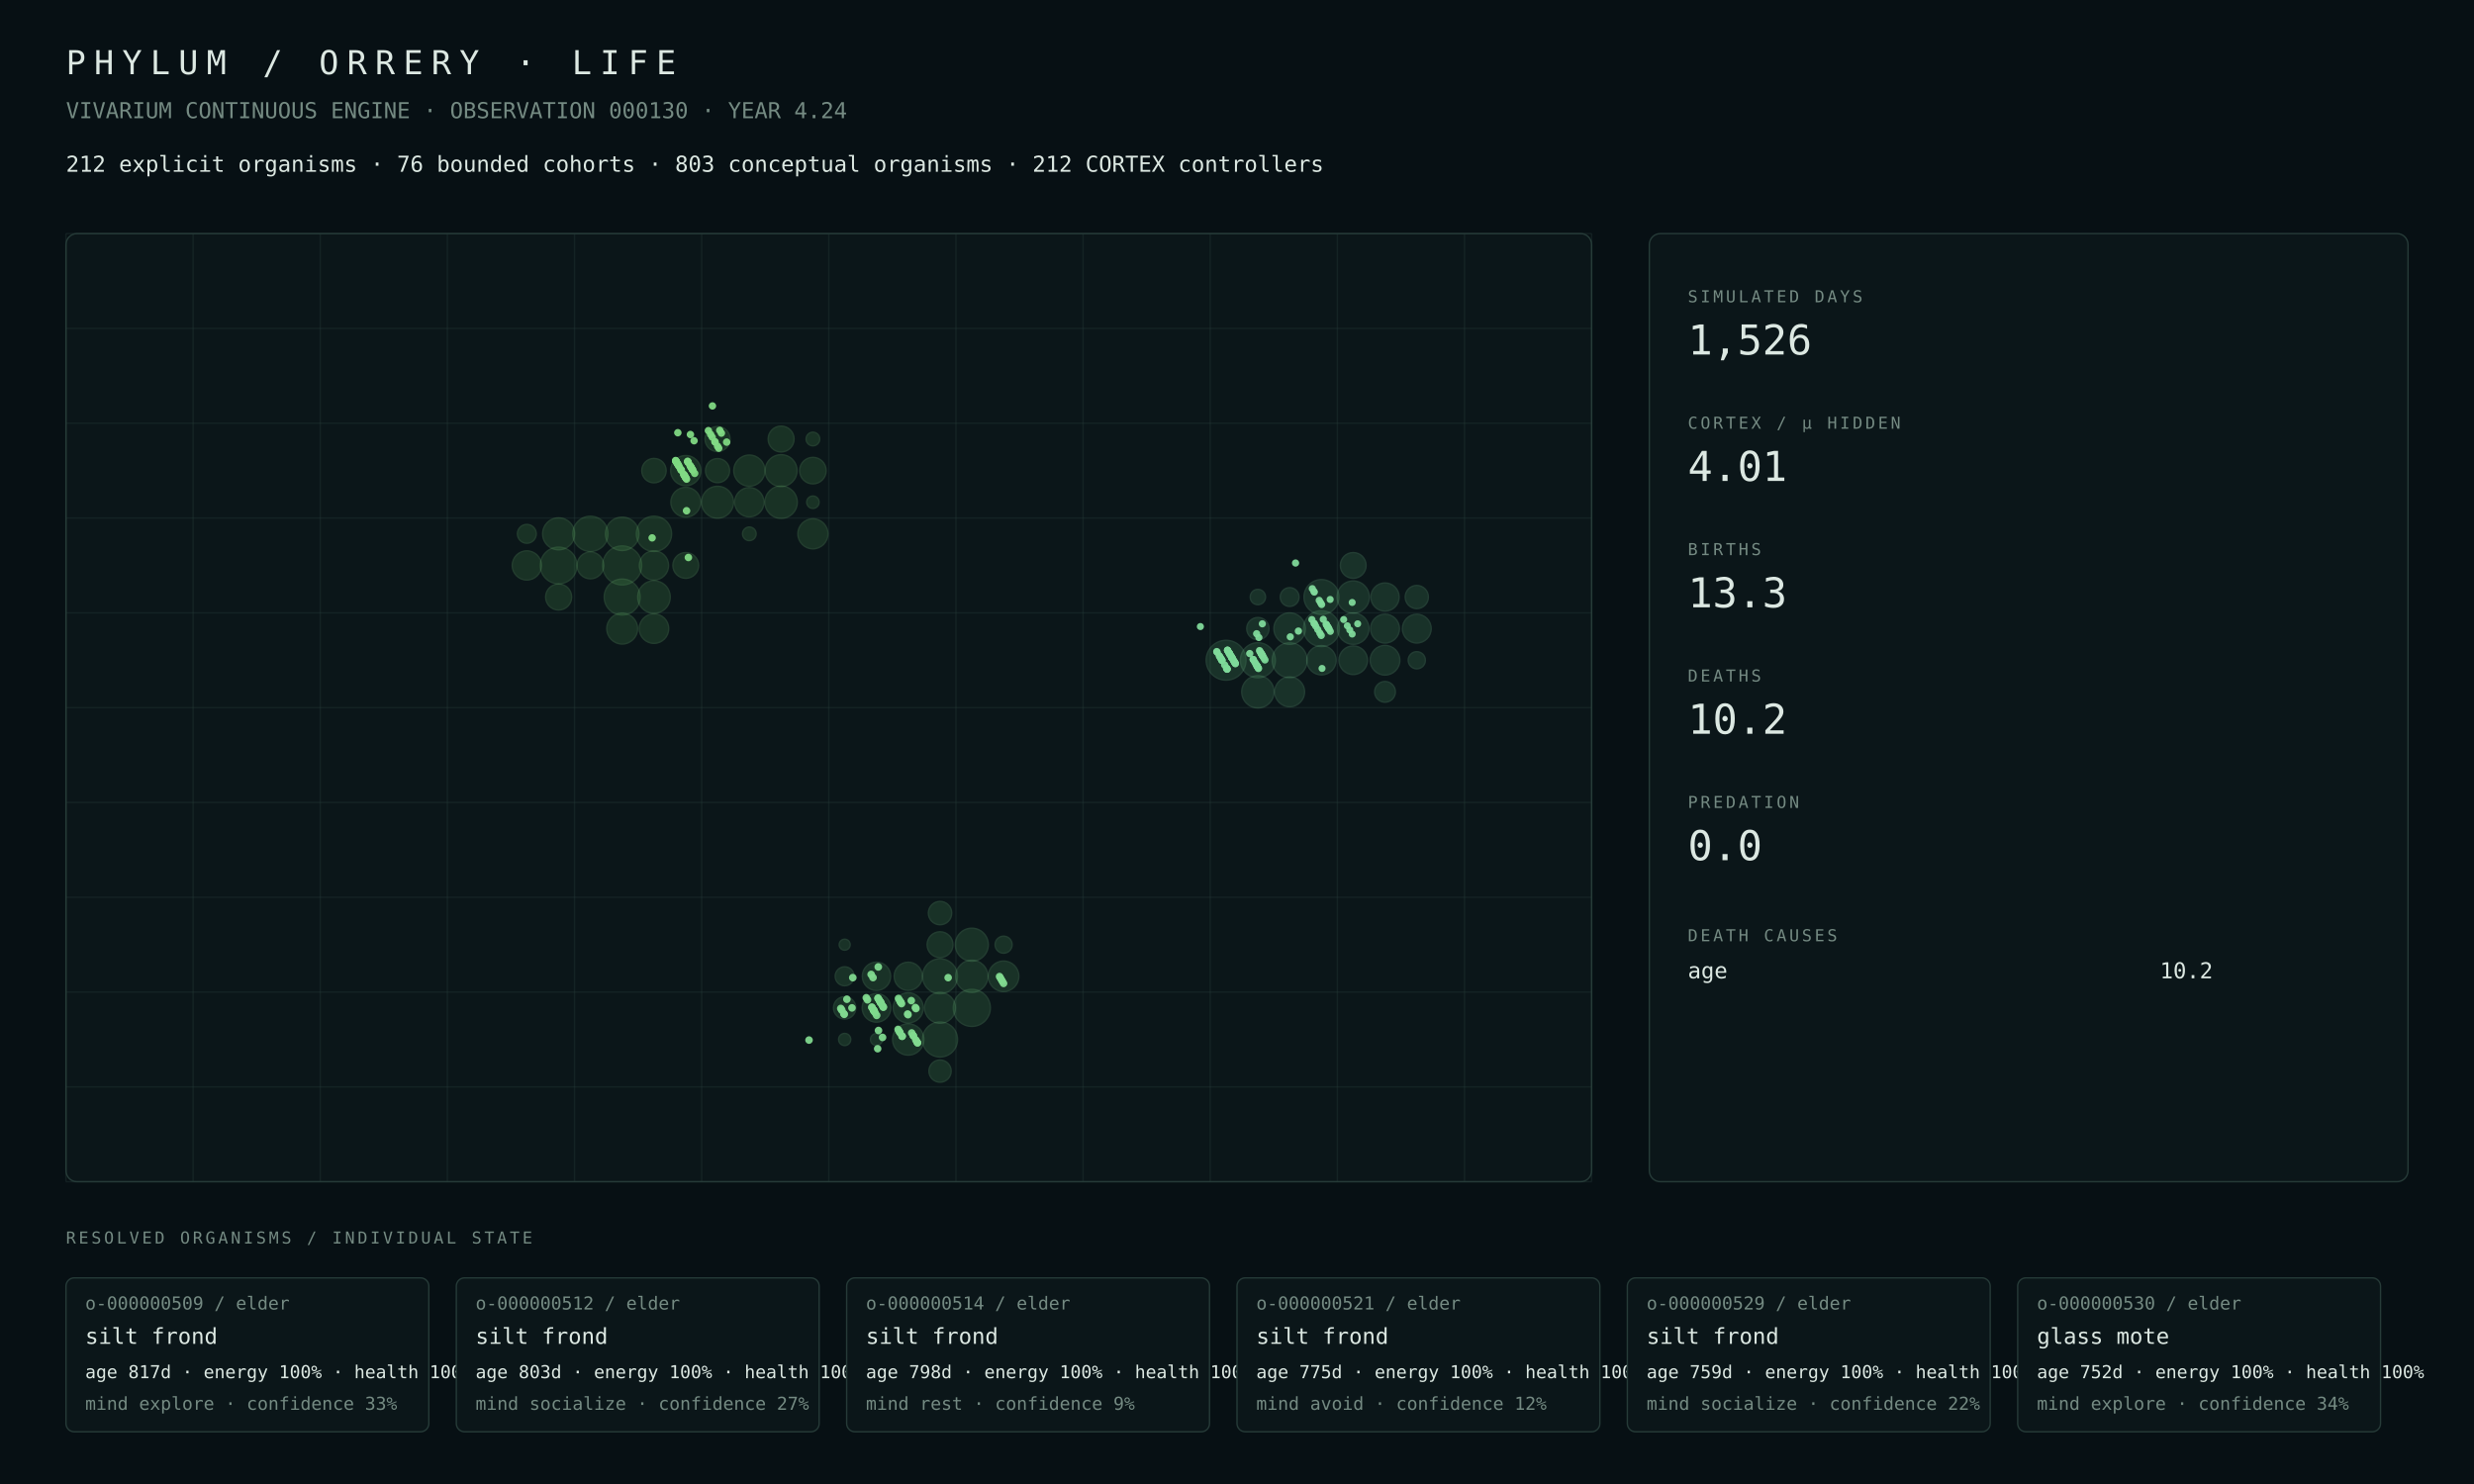
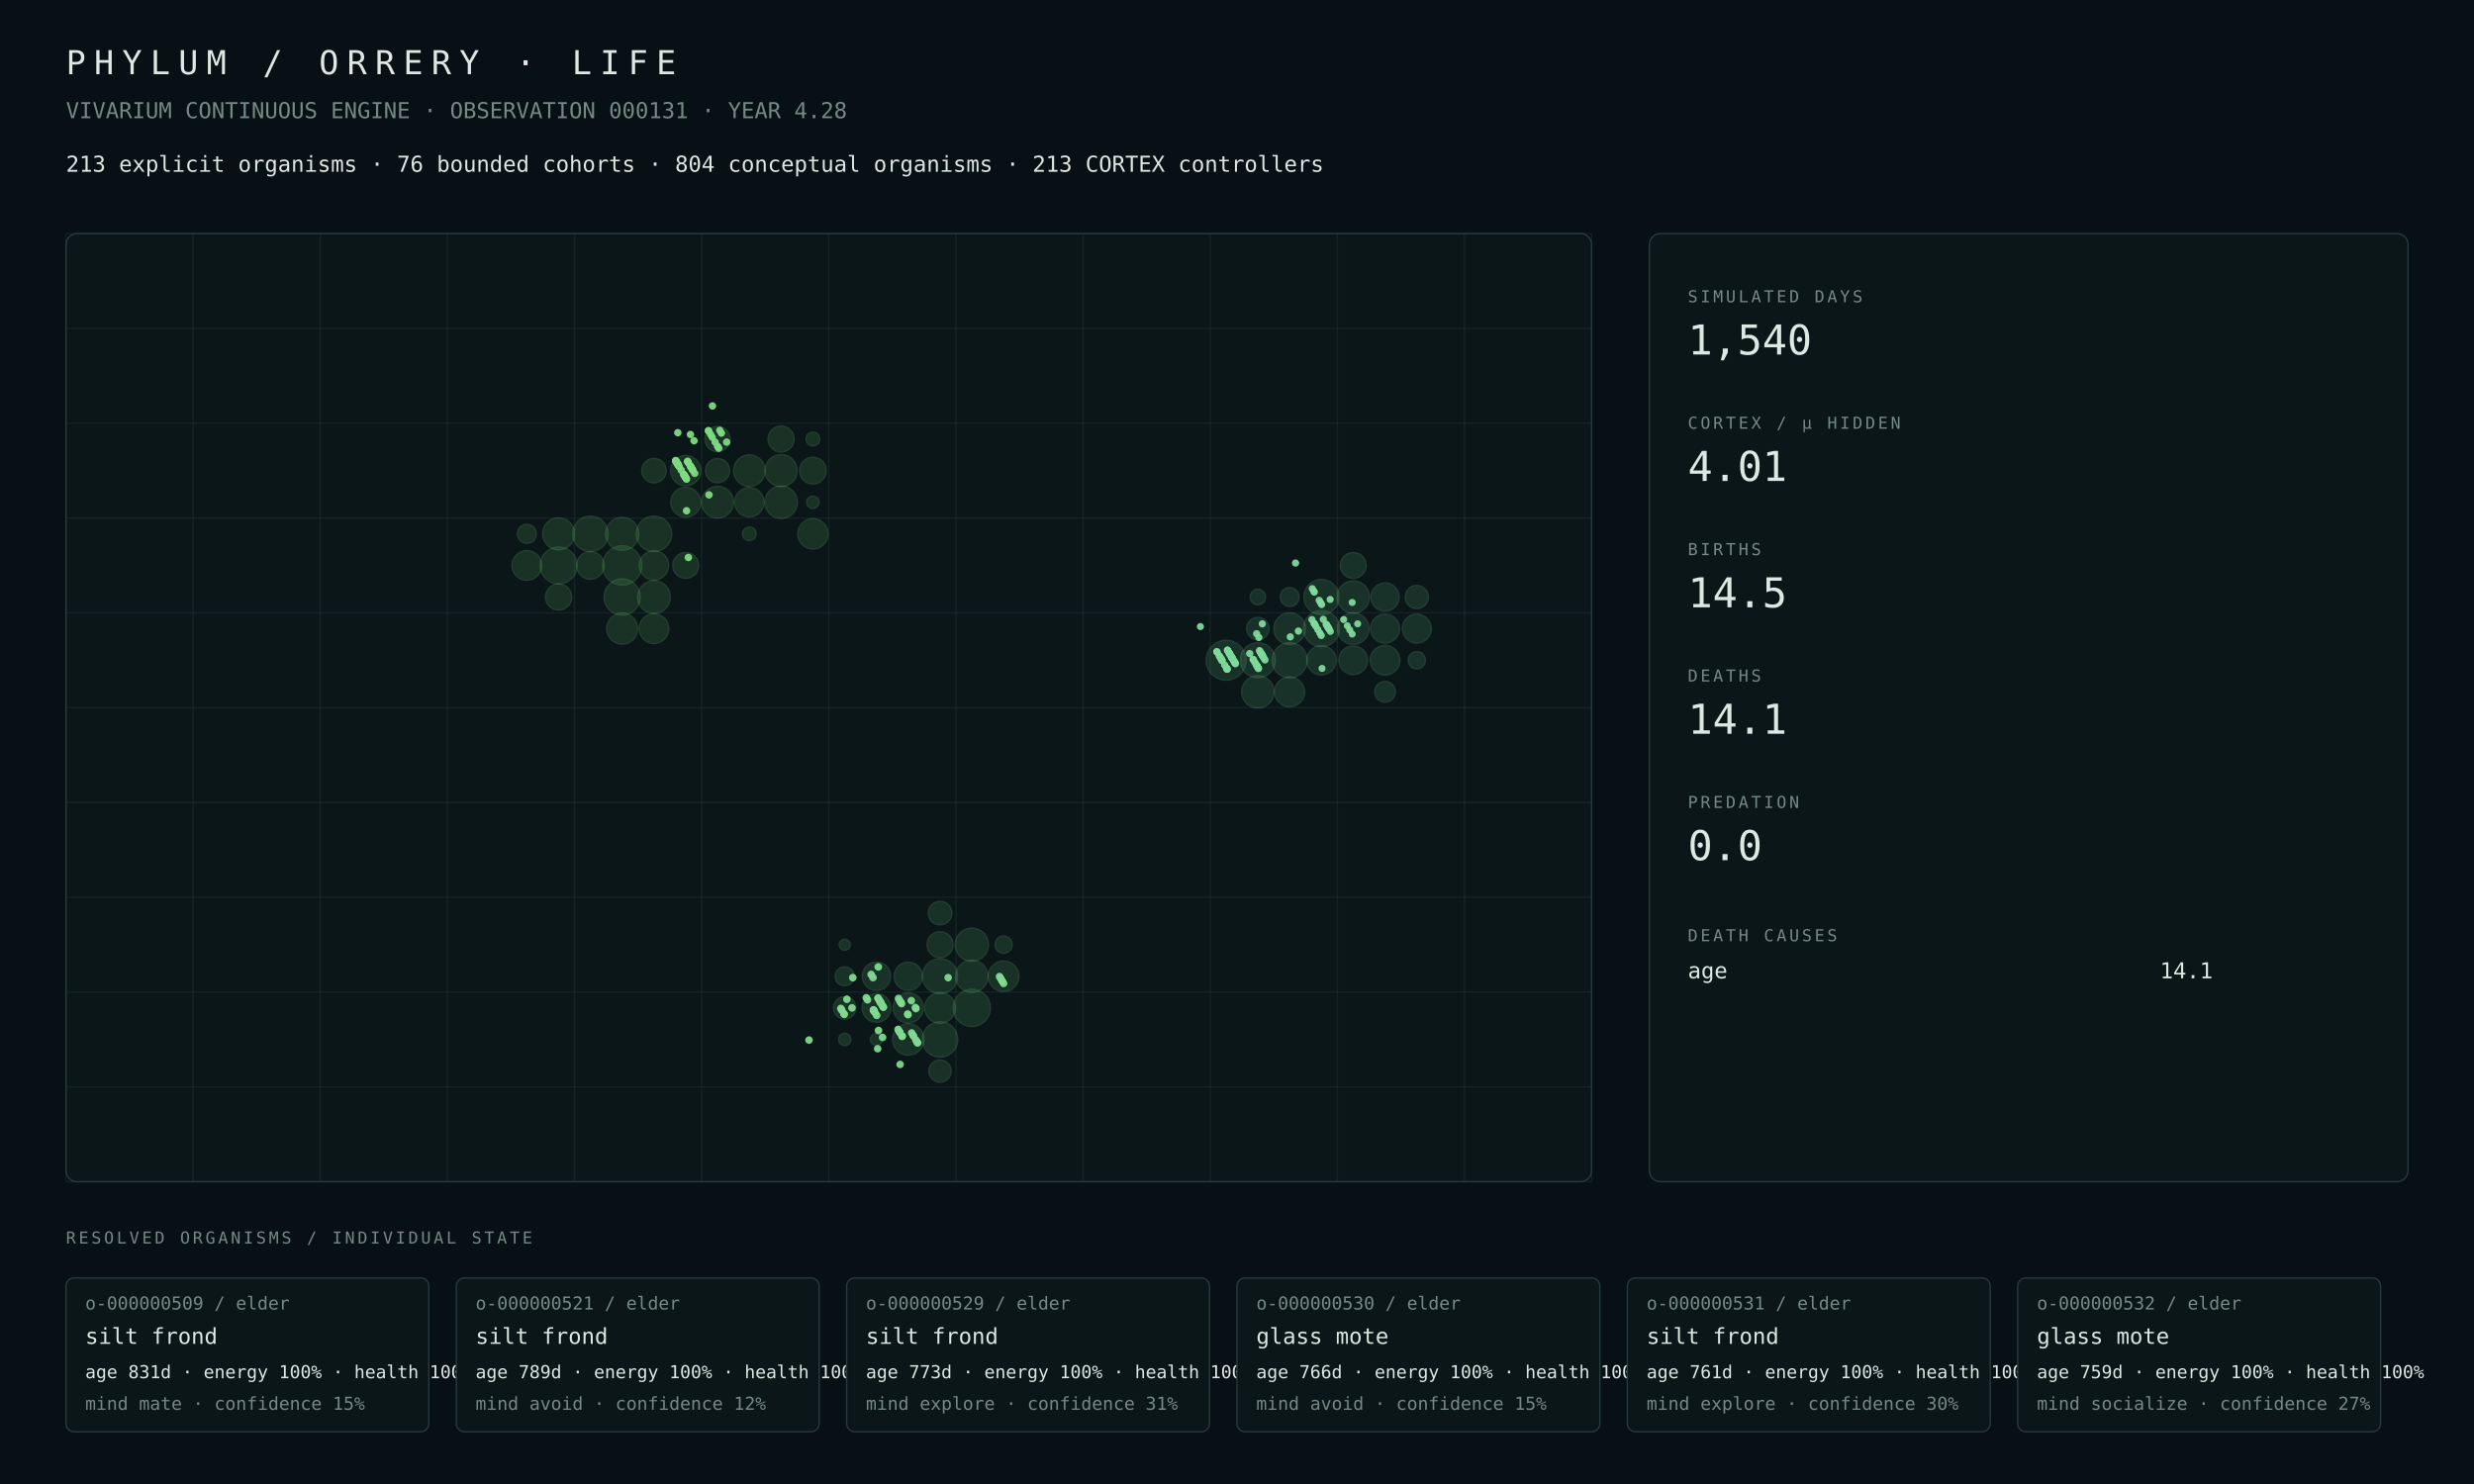
<svg xmlns="http://www.w3.org/2000/svg" width="1800" height="1080" viewBox="0 0 1800 1080">
  <rect width="100%" height="100%" fill="#071014" />
  <style>text{font-family:ui-monospace,SFMono-Regular,Menlo,Consolas,monospace;fill:#dce8e2}.muted{fill:#748a82}.tiny{font-size:13px}.small{font-size:16px}.label{font-size:12px;letter-spacing:2px}.metric{font-size:30px}.title{font-size:24px;letter-spacing:6px}.panel{fill:#0b1619;stroke:#263b38;stroke-width:1}.line{stroke:#263b38;stroke-width:1}</style>
  <text x="48" y="54" class="title">PHYLUM / ORRERY · LIFE</text>
-   <text x="48" y="86" class="muted small">VIVARIUM CONTINUOUS ENGINE · OBSERVATION 000130 · YEAR 4.24</text>
-   <text x="48" y="125" class="small">212 explicit organisms · 76 bounded cohorts · 803 conceptual organisms · 212 CORTEX controllers</text>
+   <text x="48" y="86" class="muted small">VIVARIUM CONTINUOUS ENGINE · OBSERVATION 000131 · YEAR 4.28</text>
+   <text x="48" y="125" class="small">213 explicit organisms · 76 bounded cohorts · 804 conceptual organisms · 213 CORTEX controllers</text>
  <rect x="48" y="170" width="1110" height="690" rx="8" class="panel" />
  <line x1="48.0" y1="170" x2="48.0" y2="860" class="line" opacity=".35" />
  <line x1="140.5" y1="170" x2="140.5" y2="860" class="line" opacity=".35" />
  <line x1="233.0" y1="170" x2="233.0" y2="860" class="line" opacity=".35" />
  <line x1="325.5" y1="170" x2="325.5" y2="860" class="line" opacity=".35" />
  <line x1="418.0" y1="170" x2="418.0" y2="860" class="line" opacity=".35" />
  <line x1="510.5" y1="170" x2="510.5" y2="860" class="line" opacity=".35" />
  <line x1="603.0" y1="170" x2="603.0" y2="860" class="line" opacity=".35" />
  <line x1="695.5" y1="170" x2="695.5" y2="860" class="line" opacity=".35" />
  <line x1="788.0" y1="170" x2="788.0" y2="860" class="line" opacity=".35" />
  <line x1="880.5" y1="170" x2="880.5" y2="860" class="line" opacity=".35" />
  <line x1="973.0" y1="170" x2="973.0" y2="860" class="line" opacity=".35" />
  <line x1="1065.5" y1="170" x2="1065.5" y2="860" class="line" opacity=".35" />
  <line x1="1158.0" y1="170" x2="1158.0" y2="860" class="line" opacity=".35" />
  <line x1="48" y1="170.0" x2="1158" y2="170.0" class="line" opacity=".35" />
  <line x1="48" y1="239.0" x2="1158" y2="239.0" class="line" opacity=".35" />
  <line x1="48" y1="308.0" x2="1158" y2="308.0" class="line" opacity=".35" />
  <line x1="48" y1="377.0" x2="1158" y2="377.0" class="line" opacity=".35" />
  <line x1="48" y1="446.0" x2="1158" y2="446.0" class="line" opacity=".35" />
  <line x1="48" y1="515.0" x2="1158" y2="515.0" class="line" opacity=".35" />
  <line x1="48" y1="584.0" x2="1158" y2="584.0" class="line" opacity=".35" />
  <line x1="48" y1="653.0" x2="1158" y2="653.0" class="line" opacity=".35" />
  <line x1="48" y1="722.0" x2="1158" y2="722.0" class="line" opacity=".35" />
  <line x1="48" y1="791.0" x2="1158" y2="791.0" class="line" opacity=".35" />
  <line x1="48" y1="860.0" x2="1158" y2="860.0" class="line" opacity=".35" />
-   <circle cx="452.69" cy="411.50" r="14.18" fill="#4a964d" opacity=".22" stroke="#75c778" stroke-width="1" />
-   <circle cx="406.44" cy="411.50" r="13.32" fill="#4a964d" opacity=".22" stroke="#75c778" stroke-width="1" />
-   <circle cx="452.69" cy="434.50" r="13.08" fill="#4a964d" opacity=".22" stroke="#75c778" stroke-width="1" />
-   <circle cx="475.81" cy="388.50" r="12.82" fill="#4a964d" opacity=".22" stroke="#75c778" stroke-width="1" />
-   <circle cx="429.56" cy="388.50" r="12.80" fill="#4a964d" opacity=".22" stroke="#75c778" stroke-width="1" />
-   <circle cx="452.69" cy="388.50" r="12.15" fill="#4a964d" opacity=".22" stroke="#75c778" stroke-width="1" />
-   <circle cx="475.81" cy="434.50" r="11.82" fill="#4a964d" opacity=".22" stroke="#75c778" stroke-width="1" />
-   <circle cx="568.31" cy="365.50" r="11.76" fill="#4a964d" opacity=".22" stroke="#75c778" stroke-width="1" />
-   <circle cx="406.44" cy="388.50" r="11.63" fill="#4a964d" opacity=".22" stroke="#75c778" stroke-width="1" />
-   <circle cx="522.06" cy="365.50" r="11.60" fill="#4a964d" opacity=".22" stroke="#75c778" stroke-width="1" />
-   <circle cx="568.31" cy="342.50" r="11.59" fill="#4a964d" opacity=".22" stroke="#75c778" stroke-width="1" />
-   <circle cx="545.19" cy="342.50" r="11.32" fill="#4a964d" opacity=".22" stroke="#75c778" stroke-width="1" />
-   <circle cx="452.69" cy="457.50" r="11.20" fill="#4a964d" opacity=".22" stroke="#75c778" stroke-width="1" />
-   <circle cx="498.94" cy="342.50" r="10.97" fill="#4a964d" opacity=".22" stroke="#75c778" stroke-width="1" />
-   <circle cx="591.44" cy="388.50" r="10.93" fill="#4a964d" opacity=".22" stroke="#75c778" stroke-width="1" />
-   <circle cx="498.94" cy="365.50" r="10.82" fill="#4a964d" opacity=".22" stroke="#75c778" stroke-width="1" />
-   <circle cx="475.81" cy="457.50" r="10.72" fill="#4a964d" opacity=".22" stroke="#75c778" stroke-width="1" />
-   <circle cx="545.19" cy="365.50" r="10.63" fill="#4a964d" opacity=".22" stroke="#75c778" stroke-width="1" />
-   <circle cx="383.31" cy="411.50" r="10.62" fill="#4a964d" opacity=".22" stroke="#75c778" stroke-width="1" />
-   <circle cx="475.81" cy="411.50" r="10.61" fill="#4a964d" opacity=".22" stroke="#75c778" stroke-width="1" />
-   <circle cx="429.56" cy="411.50" r="9.74" fill="#4a964d" opacity=".22" stroke="#75c778" stroke-width="1" />
-   <circle cx="591.44" cy="342.50" r="9.65" fill="#4a964d" opacity=".22" stroke="#75c778" stroke-width="1" />
-   <circle cx="406.44" cy="434.50" r="9.46" fill="#4a964d" opacity=".22" stroke="#75c778" stroke-width="1" />
-   <circle cx="568.31" cy="319.50" r="9.42" fill="#4a964d" opacity=".22" stroke="#75c778" stroke-width="1" />
-   <circle cx="498.94" cy="411.50" r="9.38" fill="#4a964d" opacity=".22" stroke="#75c778" stroke-width="1" />
-   <circle cx="522.06" cy="319.50" r="9.12" fill="#4a964d" opacity=".22" stroke="#75c778" stroke-width="1" />
-   <circle cx="475.81" cy="342.50" r="8.87" fill="#4a964d" opacity=".22" stroke="#75c778" stroke-width="1" />
-   <circle cx="522.06" cy="342.50" r="8.77" fill="#4a964d" opacity=".22" stroke="#75c778" stroke-width="1" />
-   <circle cx="383.31" cy="388.50" r="6.86" fill="#4a964d" opacity=".22" stroke="#75c778" stroke-width="1" />
-   <circle cx="591.44" cy="319.50" r="4.97" fill="#4a964d" opacity=".22" stroke="#75c778" stroke-width="1" />
-   <circle cx="545.19" cy="388.50" r="4.95" fill="#4a964d" opacity=".22" stroke="#75c778" stroke-width="1" />
-   <circle cx="591.44" cy="365.50" r="4.52" fill="#4a964d" opacity=".22" stroke="#75c778" stroke-width="1" />
-   <circle cx="707.06" cy="733.50" r="13.49" fill="#4a9657" opacity=".22" stroke="#75c783" stroke-width="1" />
-   <circle cx="683.94" cy="756.50" r="12.74" fill="#4a9657" opacity=".22" stroke="#75c783" stroke-width="1" />
-   <circle cx="683.94" cy="710.50" r="12.70" fill="#4a9657" opacity=".22" stroke="#75c783" stroke-width="1" />
-   <circle cx="707.06" cy="687.50" r="12.00" fill="#4a9657" opacity=".22" stroke="#75c783" stroke-width="1" />
-   <circle cx="707.06" cy="710.50" r="11.68" fill="#4a9657" opacity=".22" stroke="#75c783" stroke-width="1" />
-   <circle cx="660.81" cy="756.50" r="11.38" fill="#4a9657" opacity=".22" stroke="#75c783" stroke-width="1" />
-   <circle cx="683.94" cy="733.50" r="11.19" fill="#4a9657" opacity=".22" stroke="#75c783" stroke-width="1" />
-   <circle cx="730.19" cy="710.50" r="11.10" fill="#4a9657" opacity=".22" stroke="#75c783" stroke-width="1" />
-   <circle cx="660.81" cy="733.50" r="10.93" fill="#4a9657" opacity=".22" stroke="#75c783" stroke-width="1" />
-   <circle cx="637.69" cy="733.50" r="10.41" fill="#4a9657" opacity=".22" stroke="#75c783" stroke-width="1" />
-   <circle cx="637.69" cy="710.50" r="10.31" fill="#4a9657" opacity=".22" stroke="#75c783" stroke-width="1" />
-   <circle cx="660.81" cy="710.50" r="10.25" fill="#4a9657" opacity=".22" stroke="#75c783" stroke-width="1" />
-   <circle cx="683.94" cy="687.50" r="9.40" fill="#4a9657" opacity=".22" stroke="#75c783" stroke-width="1" />
-   <circle cx="683.94" cy="664.50" r="8.50" fill="#4a9657" opacity=".22" stroke="#75c783" stroke-width="1" />
-   <circle cx="614.56" cy="733.50" r="8.14" fill="#4a9657" opacity=".22" stroke="#75c783" stroke-width="1" />
-   <circle cx="683.94" cy="779.50" r="8.09" fill="#4a9657" opacity=".22" stroke="#75c783" stroke-width="1" />
-   <circle cx="614.56" cy="710.50" r="6.91" fill="#4a9657" opacity=".22" stroke="#75c783" stroke-width="1" />
-   <circle cx="730.19" cy="687.50" r="6.21" fill="#4a9657" opacity=".22" stroke="#75c783" stroke-width="1" />
-   <circle cx="614.56" cy="756.50" r="4.43" fill="#4a9657" opacity=".22" stroke="#75c783" stroke-width="1" />
+   <circle cx="452.69" cy="411.50" r="14.27" fill="#4a964d" opacity=".22" stroke="#75c778" stroke-width="1" />
+   <circle cx="406.44" cy="411.50" r="13.41" fill="#4a964d" opacity=".22" stroke="#75c778" stroke-width="1" />
+   <circle cx="452.69" cy="434.50" r="13.16" fill="#4a964d" opacity=".22" stroke="#75c778" stroke-width="1" />
+   <circle cx="475.81" cy="388.50" r="12.88" fill="#4a964d" opacity=".22" stroke="#75c778" stroke-width="1" />
+   <circle cx="429.56" cy="388.50" r="12.88" fill="#4a964d" opacity=".22" stroke="#75c778" stroke-width="1" />
+   <circle cx="452.69" cy="388.50" r="12.02" fill="#4a964d" opacity=".22" stroke="#75c778" stroke-width="1" />
+   <circle cx="475.81" cy="434.50" r="11.90" fill="#4a964d" opacity=".22" stroke="#75c778" stroke-width="1" />
+   <circle cx="568.31" cy="365.50" r="11.82" fill="#4a964d" opacity=".22" stroke="#75c778" stroke-width="1" />
+   <circle cx="568.31" cy="342.50" r="11.65" fill="#4a964d" opacity=".22" stroke="#75c778" stroke-width="1" />
+   <circle cx="406.44" cy="388.50" r="11.62" fill="#4a964d" opacity=".22" stroke="#75c778" stroke-width="1" />
+   <circle cx="522.06" cy="365.50" r="11.56" fill="#4a964d" opacity=".22" stroke="#75c778" stroke-width="1" />
+   <circle cx="545.19" cy="342.50" r="11.47" fill="#4a964d" opacity=".22" stroke="#75c778" stroke-width="1" />
+   <circle cx="452.69" cy="457.50" r="11.28" fill="#4a964d" opacity=".22" stroke="#75c778" stroke-width="1" />
+   <circle cx="498.94" cy="342.50" r="11.02" fill="#4a964d" opacity=".22" stroke="#75c778" stroke-width="1" />
+   <circle cx="591.44" cy="388.50" r="11.00" fill="#4a964d" opacity=".22" stroke="#75c778" stroke-width="1" />
+   <circle cx="498.94" cy="365.50" r="10.87" fill="#4a964d" opacity=".22" stroke="#75c778" stroke-width="1" />
+   <circle cx="475.81" cy="457.50" r="10.80" fill="#4a964d" opacity=".22" stroke="#75c778" stroke-width="1" />
+   <circle cx="383.31" cy="411.50" r="10.80" fill="#4a964d" opacity=".22" stroke="#75c778" stroke-width="1" />
+   <circle cx="545.19" cy="365.50" r="10.68" fill="#4a964d" opacity=".22" stroke="#75c778" stroke-width="1" />
+   <circle cx="475.81" cy="411.50" r="10.67" fill="#4a964d" opacity=".22" stroke="#75c778" stroke-width="1" />
+   <circle cx="429.56" cy="411.50" r="10.05" fill="#4a964d" opacity=".22" stroke="#75c778" stroke-width="1" />
+   <circle cx="591.44" cy="342.50" r="9.71" fill="#4a964d" opacity=".22" stroke="#75c778" stroke-width="1" />
+   <circle cx="406.44" cy="434.50" r="9.53" fill="#4a964d" opacity=".22" stroke="#75c778" stroke-width="1" />
+   <circle cx="568.31" cy="319.50" r="9.47" fill="#4a964d" opacity=".22" stroke="#75c778" stroke-width="1" />
+   <circle cx="498.94" cy="411.50" r="9.43" fill="#4a964d" opacity=".22" stroke="#75c778" stroke-width="1" />
+   <circle cx="522.06" cy="319.50" r="9.17" fill="#4a964d" opacity=".22" stroke="#75c778" stroke-width="1" />
+   <circle cx="475.81" cy="342.50" r="8.91" fill="#4a964d" opacity=".22" stroke="#75c778" stroke-width="1" />
+   <circle cx="522.06" cy="342.50" r="8.81" fill="#4a964d" opacity=".22" stroke="#75c778" stroke-width="1" />
+   <circle cx="383.31" cy="388.50" r="6.90" fill="#4a964d" opacity=".22" stroke="#75c778" stroke-width="1" />
+   <circle cx="591.44" cy="319.50" r="4.99" fill="#4a964d" opacity=".22" stroke="#75c778" stroke-width="1" />
+   <circle cx="545.19" cy="388.50" r="4.96" fill="#4a964d" opacity=".22" stroke="#75c778" stroke-width="1" />
+   <circle cx="591.44" cy="365.50" r="4.54" fill="#4a964d" opacity=".22" stroke="#75c778" stroke-width="1" />
+   <circle cx="707.06" cy="733.50" r="13.53" fill="#4a9657" opacity=".22" stroke="#75c783" stroke-width="1" />
+   <circle cx="683.94" cy="756.50" r="12.85" fill="#4a9657" opacity=".22" stroke="#75c783" stroke-width="1" />
+   <circle cx="683.94" cy="710.50" r="12.74" fill="#4a9657" opacity=".22" stroke="#75c783" stroke-width="1" />
+   <circle cx="707.06" cy="687.50" r="12.05" fill="#4a9657" opacity=".22" stroke="#75c783" stroke-width="1" />
+   <circle cx="707.06" cy="710.50" r="11.73" fill="#4a9657" opacity=".22" stroke="#75c783" stroke-width="1" />
+   <circle cx="660.81" cy="756.50" r="11.41" fill="#4a9657" opacity=".22" stroke="#75c783" stroke-width="1" />
+   <circle cx="683.94" cy="733.50" r="11.14" fill="#4a9657" opacity=".22" stroke="#75c783" stroke-width="1" />
+   <circle cx="730.19" cy="710.50" r="11.13" fill="#4a9657" opacity=".22" stroke="#75c783" stroke-width="1" />
+   <circle cx="660.81" cy="733.50" r="10.96" fill="#4a9657" opacity=".22" stroke="#75c783" stroke-width="1" />
+   <circle cx="637.69" cy="733.50" r="10.43" fill="#4a9657" opacity=".22" stroke="#75c783" stroke-width="1" />
+   <circle cx="637.69" cy="710.50" r="10.33" fill="#4a9657" opacity=".22" stroke="#75c783" stroke-width="1" />
+   <circle cx="660.81" cy="710.50" r="10.27" fill="#4a9657" opacity=".22" stroke="#75c783" stroke-width="1" />
+   <circle cx="683.94" cy="687.50" r="9.43" fill="#4a9657" opacity=".22" stroke="#75c783" stroke-width="1" />
+   <circle cx="683.94" cy="664.50" r="8.54" fill="#4a9657" opacity=".22" stroke="#75c783" stroke-width="1" />
+   <circle cx="614.56" cy="733.50" r="8.16" fill="#4a9657" opacity=".22" stroke="#75c783" stroke-width="1" />
+   <circle cx="683.94" cy="779.50" r="8.11" fill="#4a9657" opacity=".22" stroke="#75c783" stroke-width="1" />
+   <circle cx="614.56" cy="710.50" r="6.92" fill="#4a9657" opacity=".22" stroke="#75c783" stroke-width="1" />
+   <circle cx="730.19" cy="687.50" r="6.24" fill="#4a9657" opacity=".22" stroke="#75c783" stroke-width="1" />
+   <circle cx="614.56" cy="756.50" r="4.44" fill="#4a9657" opacity=".22" stroke="#75c783" stroke-width="1" />
  <circle cx="637.69" cy="756.50" r="4.36" fill="#4a9657" opacity=".22" stroke="#75c783" stroke-width="1" />
-   <circle cx="614.56" cy="687.50" r="4.00" fill="#4a9657" opacity=".22" stroke="#75c783" stroke-width="1" />
+   <circle cx="614.56" cy="687.50" r="4.01" fill="#4a9657" opacity=".22" stroke="#75c783" stroke-width="1" />
  <circle cx="892.06" cy="480.50" r="14.50" fill="#4a9661" opacity=".22" stroke="#75c78e" stroke-width="1" />
-   <circle cx="961.44" cy="457.50" r="13.06" fill="#4a9661" opacity=".22" stroke="#75c78e" stroke-width="1" />
+   <circle cx="961.44" cy="457.50" r="13.12" fill="#4a9661" opacity=".22" stroke="#75c78e" stroke-width="1" />
+   <circle cx="938.31" cy="480.50" r="12.75" fill="#4a9661" opacity=".22" stroke="#75c78e" stroke-width="1" />
+   <circle cx="961.44" cy="434.50" r="12.75" fill="#4a9661" opacity=".22" stroke="#75c78e" stroke-width="1" />
  <circle cx="915.19" cy="480.50" r="12.74" fill="#4a9661" opacity=".22" stroke="#75c78e" stroke-width="1" />
-   <circle cx="961.44" cy="434.50" r="12.70" fill="#4a9661" opacity=".22" stroke="#75c78e" stroke-width="1" />
-   <circle cx="938.31" cy="480.50" r="12.69" fill="#4a9661" opacity=".22" stroke="#75c78e" stroke-width="1" />
-   <circle cx="915.19" cy="503.50" r="11.73" fill="#4a9661" opacity=".22" stroke="#75c78e" stroke-width="1" />
-   <circle cx="984.56" cy="434.50" r="11.71" fill="#4a9661" opacity=".22" stroke="#75c78e" stroke-width="1" />
-   <circle cx="938.31" cy="457.50" r="11.45" fill="#4a9661" opacity=".22" stroke="#75c78e" stroke-width="1" />
-   <circle cx="984.56" cy="457.50" r="11.42" fill="#4a9661" opacity=".22" stroke="#75c78e" stroke-width="1" />
-   <circle cx="938.31" cy="503.50" r="10.84" fill="#4a9661" opacity=".22" stroke="#75c78e" stroke-width="1" />
+   <circle cx="984.56" cy="434.50" r="11.75" fill="#4a9661" opacity=".22" stroke="#75c78e" stroke-width="1" />
+   <circle cx="915.19" cy="503.50" r="11.74" fill="#4a9661" opacity=".22" stroke="#75c78e" stroke-width="1" />
+   <circle cx="938.31" cy="457.50" r="11.49" fill="#4a9661" opacity=".22" stroke="#75c78e" stroke-width="1" />
+   <circle cx="984.56" cy="457.50" r="11.46" fill="#4a9661" opacity=".22" stroke="#75c78e" stroke-width="1" />
+   <circle cx="938.31" cy="503.50" r="10.85" fill="#4a9661" opacity=".22" stroke="#75c78e" stroke-width="1" />
  <circle cx="1007.69" cy="480.50" r="10.79" fill="#4a9661" opacity=".22" stroke="#75c78e" stroke-width="1" />
-   <circle cx="961.44" cy="480.50" r="10.66" fill="#4a9661" opacity=".22" stroke="#75c78e" stroke-width="1" />
-   <circle cx="1007.69" cy="457.50" r="10.49" fill="#4a9661" opacity=".22" stroke="#75c78e" stroke-width="1" />
-   <circle cx="1030.81" cy="457.50" r="10.47" fill="#4a9661" opacity=".22" stroke="#75c78e" stroke-width="1" />
-   <circle cx="984.56" cy="480.50" r="10.40" fill="#4a9661" opacity=".22" stroke="#75c78e" stroke-width="1" />
+   <circle cx="961.44" cy="480.50" r="10.69" fill="#4a9661" opacity=".22" stroke="#75c78e" stroke-width="1" />
+   <circle cx="1007.69" cy="457.50" r="10.53" fill="#4a9661" opacity=".22" stroke="#75c78e" stroke-width="1" />
+   <circle cx="1030.81" cy="457.50" r="10.51" fill="#4a9661" opacity=".22" stroke="#75c78e" stroke-width="1" />
+   <circle cx="984.56" cy="480.50" r="10.43" fill="#4a9661" opacity=".22" stroke="#75c78e" stroke-width="1" />
  <circle cx="1007.69" cy="434.50" r="10.27" fill="#4a9661" opacity=".22" stroke="#75c78e" stroke-width="1" />
-   <circle cx="984.56" cy="411.50" r="9.37" fill="#4a9661" opacity=".22" stroke="#75c78e" stroke-width="1" />
+   <circle cx="984.56" cy="411.50" r="9.38" fill="#4a9661" opacity=".22" stroke="#75c78e" stroke-width="1" />
  <circle cx="1030.81" cy="434.50" r="8.43" fill="#4a9661" opacity=".22" stroke="#75c78e" stroke-width="1" />
-   <circle cx="915.19" cy="457.50" r="8.11" fill="#4a9661" opacity=".22" stroke="#75c78e" stroke-width="1" />
+   <circle cx="915.19" cy="457.50" r="8.15" fill="#4a9661" opacity=".22" stroke="#75c78e" stroke-width="1" />
  <circle cx="1007.69" cy="503.50" r="7.54" fill="#4a9661" opacity=".22" stroke="#75c78e" stroke-width="1" />
-   <circle cx="938.31" cy="434.50" r="6.84" fill="#4a9661" opacity=".22" stroke="#75c78e" stroke-width="1" />
-   <circle cx="1030.81" cy="480.50" r="6.25" fill="#4a9661" opacity=".22" stroke="#75c78e" stroke-width="1" />
-   <circle cx="915.19" cy="434.50" r="5.58" fill="#4a9661" opacity=".22" stroke="#75c78e" stroke-width="1" />
+   <circle cx="938.31" cy="434.50" r="6.87" fill="#4a9661" opacity=".22" stroke="#75c78e" stroke-width="1" />
+   <circle cx="1030.81" cy="480.50" r="6.26" fill="#4a9661" opacity=".22" stroke="#75c78e" stroke-width="1" />
+   <circle cx="915.19" cy="434.50" r="5.60" fill="#4a9661" opacity=".22" stroke="#75c78e" stroke-width="1" />
  <circle cx="633.83" cy="709.17" r="2.78" fill="#81da8f" opacity=".94" />
-   <circle cx="634.28" cy="732.93" r="2.77" fill="#81da8f" opacity=".94" />
-   <circle cx="634.57" cy="733.43" r="2.77" fill="#81da8f" opacity=".94" />
  <circle cx="612.48" cy="735.19" r="2.78" fill="#81da8f" opacity=".94" />
  <circle cx="729.29" cy="714.20" r="2.75" fill="#81da8f" opacity=".94" />
  <circle cx="983.81" cy="438.45" r="2.58" fill="#81da9b" opacity=".94" />
  <circle cx="613.96" cy="737.70" r="2.76" fill="#81da8f" opacity=".94" />
  <circle cx="914.73" cy="484.96" r="2.64" fill="#81da9b" opacity=".94" />
  <circle cx="614.26" cy="738.21" r="2.76" fill="#81da8f" opacity=".94" />
  <circle cx="660.66" cy="738.46" r="2.75" fill="#81da8f" opacity=".94" />
  <circle cx="637.83" cy="738.96" r="2.78" fill="#81da8f" opacity=".94" />
  <circle cx="938.75" cy="463.46" r="2.64" fill="#81da9b" opacity=".94" />
  <circle cx="892.64" cy="486.71" r="2.67" fill="#81da9b" opacity=".94" />
  <circle cx="892.79" cy="486.97" r="2.68" fill="#81da9b" opacity=".94" />
  <circle cx="893.09" cy="473.21" r="2.59" fill="#81da9b" opacity=".94" />
  <circle cx="638.86" cy="726.46" r="2.76" fill="#81da8f" opacity=".94" />
  <circle cx="962.76" cy="450.71" r="2.63" fill="#81da9b" opacity=".94" />
  <circle cx="893.53" cy="473.96" r="2.61" fill="#81da9b" opacity=".94" />
  <circle cx="916.80" cy="474.21" r="2.64" fill="#81da9b" opacity=".94" />
  <circle cx="639.75" cy="727.97" r="2.76" fill="#81da8f" opacity=".94" />
  <circle cx="894.27" cy="475.22" r="2.64" fill="#81da9b" opacity=".94" />
  <circle cx="663.32" cy="751.72" r="2.74" fill="#81da8f" opacity=".94" />
  <circle cx="917.84" cy="475.97" r="2.69" fill="#81da9b" opacity=".94" />
  <circle cx="640.49" cy="729.23" r="2.76" fill="#81da8f" opacity=".94" />
  <circle cx="640.63" cy="729.48" r="2.78" fill="#81da8f" opacity=".94" />
  <circle cx="918.28" cy="476.73" r="2.66" fill="#81da9b" opacity=".94" />
  <circle cx="987.80" cy="453.98" r="2.57" fill="#81da9b" opacity=".94" />
  <circle cx="918.58" cy="477.23" r="2.67" fill="#81da9b" opacity=".94" />
  <circle cx="664.35" cy="753.48" r="2.73" fill="#81da8f" opacity=".94" />
  <circle cx="895.75" cy="477.73" r="2.66" fill="#81da9b" opacity=".94" />
  <circle cx="896.04" cy="478.24" r="2.69" fill="#81da9b" opacity=".94" />
  <circle cx="965.57" cy="455.49" r="2.64" fill="#81da9b" opacity=".94" />
  <circle cx="942.59" cy="409.74" r="2.64" fill="#81da9b" opacity=".94" />
  <circle cx="873.36" cy="455.99" r="2.60" fill="#81da9b" opacity=".94" />
  <circle cx="966.16" cy="456.49" r="2.63" fill="#81da9b" opacity=".94" />
  <circle cx="665.98" cy="733.25" r="2.77" fill="#81da8f" opacity=".94" />
  <circle cx="966.75" cy="457.50" r="2.63" fill="#81da9b" opacity=".94" />
  <circle cx="666.27" cy="756.75" r="2.74" fill="#81da8f" opacity=".94" />
  <circle cx="897.67" cy="481.00" r="2.61" fill="#81da9b" opacity=".94" />
  <circle cx="689.84" cy="711.50" r="2.75" fill="#81da8f" opacity=".94" />
  <circle cx="898.11" cy="481.76" r="2.67" fill="#81da9b" opacity=".94" />
  <circle cx="944.66" cy="459.26" r="2.65" fill="#81da9b" opacity=".94" />
  <circle cx="967.93" cy="459.51" r="2.58" fill="#81da9b" opacity=".94" />
  <circle cx="667.45" cy="758.76" r="2.73" fill="#81da8f" opacity=".94" />
  <circle cx="898.85" cy="483.01" r="2.62" fill="#81da9b" opacity=".94" />
  <circle cx="653.41" cy="749.14" r="2.73" fill="#81da8f" opacity=".94" />
  <circle cx="977.61" cy="450.89" r="2.59" fill="#81da9b" opacity=".94" />
  <circle cx="954.78" cy="428.40" r="2.63" fill="#81da9b" opacity=".94" />
  <circle cx="885.55" cy="474.65" r="2.68" fill="#81da9b" opacity=".94" />
  <circle cx="654.74" cy="751.40" r="2.73" fill="#81da8f" opacity=".94" />
  <circle cx="909.27" cy="475.65" r="2.67" fill="#81da9b" opacity=".94" />
  <circle cx="655.19" cy="729.16" r="2.76" fill="#81da8f" opacity=".94" />
  <circle cx="955.96" cy="430.41" r="2.60" fill="#81da9b" opacity=".94" />
  <circle cx="956.11" cy="453.66" r="2.62" fill="#81da9b" opacity=".94" />
  <circle cx="956.25" cy="453.91" r="2.63" fill="#81da9b" opacity=".94" />
  <circle cx="887.03" cy="477.16" r="2.64" fill="#81da9b" opacity=".94" />
  <circle cx="887.47" cy="477.92" r="2.68" fill="#81da9b" opacity=".94" />
  <circle cx="656.37" cy="754.17" r="2.74" fill="#81da8f" opacity=".94" />
-   <circle cx="495.23" cy="341.42" r="2.72" fill="#81da84" opacity=".94" />
  <circle cx="911.78" cy="479.93" r="2.66" fill="#81da9b" opacity=".94" />
-   <circle cx="495.68" cy="342.18" r="2.70" fill="#81da84" opacity=".94" />
  <circle cx="888.95" cy="480.43" r="2.64" fill="#81da9b" opacity=".94" />
  <circle cx="727.22" cy="710.68" r="2.74" fill="#81da8f" opacity=".94" />
  <circle cx="611.74" cy="733.93" r="2.78" fill="#81da8f" opacity=".94" />
  <circle cx="635.17" cy="711.44" r="2.78" fill="#81da8f" opacity=".94" />
  <circle cx="727.81" cy="711.69" r="2.74" fill="#81da8f" opacity=".94" />
  <circle cx="635.46" cy="734.94" r="2.77" fill="#81da8f" opacity=".94" />
-   <circle cx="520.13" cy="321.44" r="2.69" fill="#81da84" opacity=".94" />
  <circle cx="635.90" cy="735.69" r="2.77" fill="#81da8f" opacity=".94" />
  <circle cx="959.80" cy="436.94" r="2.64" fill="#81da9b" opacity=".94" />
  <circle cx="913.70" cy="483.20" r="2.66" fill="#81da9b" opacity=".94" />
-   <circle cx="474.47" cy="391.45" r="2.70" fill="#81da84" opacity=".94" />
  <circle cx="960.25" cy="460.70" r="2.63" fill="#81da9b" opacity=".94" />
  <circle cx="891.02" cy="483.95" r="2.66" fill="#81da9b" opacity=".94" />
  <circle cx="498.04" cy="346.20" r="2.71" fill="#81da84" opacity=".94" />
  <circle cx="983.81" cy="461.45" r="2.57" fill="#81da9b" opacity=".94" />
  <circle cx="960.84" cy="438.70" r="2.64" fill="#81da9b" opacity=".94" />
  <circle cx="660.36" cy="737.96" r="2.75" fill="#81da8f" opacity=".94" />
  <circle cx="498.63" cy="347.21" r="2.70" fill="#81da84" opacity=".94" />
  <circle cx="961.28" cy="462.46" r="2.65" fill="#81da9b" opacity=".94" />
  <circle cx="522.05" cy="324.71" r="2.70" fill="#81da84" opacity=".94" />
  <circle cx="961.58" cy="439.96" r="2.62" fill="#81da9b" opacity=".94" />
  <circle cx="915.47" cy="486.21" r="2.64" fill="#81da9b" opacity=".94" />
  <circle cx="961.87" cy="486.46" r="2.58" fill="#81da9b" opacity=".94" />
  <circle cx="499.52" cy="371.71" r="2.74" fill="#81da84" opacity=".94" />
  <circle cx="892.79" cy="486.97" r="2.68" fill="#81da9b" opacity=".94" />
  <circle cx="522.94" cy="326.22" r="2.69" fill="#81da84" opacity=".94" />
  <circle cx="893.09" cy="473.21" r="2.65" fill="#81da9b" opacity=".94" />
  <circle cx="916.36" cy="473.46" r="2.64" fill="#80da9b" opacity=".94" />
  <circle cx="639.01" cy="703.71" r="2.79" fill="#80da8f" opacity=".94" />
  <circle cx="500.41" cy="335.96" r="2.72" fill="#81da84" opacity=".94" />
  <circle cx="616.18" cy="727.21" r="2.77" fill="#81da8f" opacity=".94" />
  <circle cx="500.70" cy="336.47" r="2.69" fill="#81da84" opacity=".94" />
  <circle cx="500.85" cy="405.72" r="2.74" fill="#81da84" opacity=".94" />
  <circle cx="639.75" cy="727.97" r="2.78" fill="#81da8f" opacity=".94" />
-   <circle cx="917.40" cy="475.22" r="2.67" fill="#7fda9b" opacity=".94" />
+   <circle cx="917.40" cy="475.22" r="2.67" fill="#80da9b" opacity=".94" />
  <circle cx="894.42" cy="475.47" r="2.63" fill="#81da9b" opacity=".94" />
  <circle cx="917.69" cy="475.72" r="2.65" fill="#80da9b" opacity=".94" />
  <circle cx="894.71" cy="475.97" r="2.61" fill="#81da9b" opacity=".94" />
  <circle cx="524.86" cy="315.23" r="2.70" fill="#81da84" opacity=".94" />
  <circle cx="895.01" cy="476.48" r="2.66" fill="#80da9b" opacity=".94" />
  <circle cx="640.78" cy="729.73" r="2.79" fill="#81da8f" opacity=".94" />
-   <circle cx="918.43" cy="476.98" r="2.68" fill="#7fda9a" opacity=".94" />
+   <circle cx="918.43" cy="476.98" r="2.68" fill="#7fda9b" opacity=".94" />
  <circle cx="502.33" cy="316.23" r="2.71" fill="#81da84" opacity=".94" />
  <circle cx="502.48" cy="339.48" r="2.66" fill="#81da84" opacity=".94" />
  <circle cx="965.12" cy="454.73" r="2.63" fill="#81da9b" opacity=".94" />
  <circle cx="664.65" cy="753.99" r="2.73" fill="#81da8f" opacity=".94" />
  <circle cx="896.04" cy="478.24" r="2.64" fill="#80da9b" opacity=".94" />
  <circle cx="641.82" cy="731.49" r="2.76" fill="#81da8f" opacity=".94" />
  <circle cx="919.46" cy="478.74" r="2.69" fill="#7fda9a" opacity=".94" />
-   <circle cx="896.49" cy="478.99" r="2.65" fill="#7fda9a" opacity=".94" />
+   <circle cx="896.49" cy="478.99" r="2.65" fill="#7fda9b" opacity=".94" />
  <circle cx="503.51" cy="341.24" r="2.71" fill="#81da84" opacity=".94" />
  <circle cx="966.16" cy="456.49" r="2.63" fill="#81da9b" opacity=".94" />
  <circle cx="503.81" cy="341.75" r="2.72" fill="#81da84" opacity=".94" />
  <circle cx="897.08" cy="480.00" r="2.64" fill="#80da9b" opacity=".94" />
  <circle cx="504.10" cy="342.25" r="2.69" fill="#81da84" opacity=".94" />
  <circle cx="619.87" cy="733.50" r="2.77" fill="#81da8f" opacity=".94" />
  <circle cx="966.90" cy="457.75" r="2.63" fill="#81da9b" opacity=".94" />
  <circle cx="666.42" cy="734.00" r="2.76" fill="#81da8f" opacity=".94" />
  <circle cx="897.82" cy="481.25" r="2.64" fill="#7fda9a" opacity=".94" />
  <circle cx="620.47" cy="711.50" r="2.78" fill="#81da8f" opacity=".94" />
  <circle cx="504.99" cy="320.76" r="2.70" fill="#81da84" opacity=".94" />
  <circle cx="667.01" cy="758.01" r="2.75" fill="#81da8f" opacity=".94" />
  <circle cx="967.78" cy="436.26" r="2.60" fill="#81da9b" opacity=".94" />
-   <circle cx="898.56" cy="482.51" r="2.64" fill="#7eda9a" opacity=".94" />
+   <circle cx="898.56" cy="482.51" r="2.64" fill="#7fda9a" opacity=".94" />
  <circle cx="898.70" cy="482.76" r="2.66" fill="#7eda9a" opacity=".94" />
  <circle cx="667.60" cy="759.01" r="2.73" fill="#81da8f" opacity=".94" />
  <circle cx="630.29" cy="726.14" r="2.77" fill="#81da8f" opacity=".94" />
  <circle cx="491.69" cy="335.39" r="2.72" fill="#81da84" opacity=".94" />
  <circle cx="491.83" cy="335.64" r="2.70" fill="#81da84" opacity=".94" />
  <circle cx="954.48" cy="450.89" r="2.62" fill="#81da9b" opacity=".94" />
  <circle cx="885.25" cy="474.15" r="2.63" fill="#7fda9a" opacity=".94" />
  <circle cx="515.40" cy="313.40" r="2.71" fill="#81da84" opacity=".94" />
  <circle cx="631.17" cy="727.65" r="2.76" fill="#81da8f" opacity=".94" />
  <circle cx="492.57" cy="336.90" r="2.71" fill="#81da84" opacity=".94" />
  <circle cx="654.59" cy="728.15" r="2.76" fill="#81da8f" opacity=".94" />
  <circle cx="654.74" cy="751.40" r="2.74" fill="#81da8f" opacity=".94" />
  <circle cx="493.02" cy="337.65" r="2.72" fill="#81da84" opacity=".94" />
  <circle cx="493.16" cy="314.91" r="2.71" fill="#81da84" opacity=".94" />
  <circle cx="493.31" cy="338.16" r="2.69" fill="#81da84" opacity=".94" />
  <circle cx="655.33" cy="729.41" r="2.77" fill="#81da8f" opacity=".94" />
  <circle cx="493.61" cy="338.66" r="2.72" fill="#81da84" opacity=".94" />
  <circle cx="956.25" cy="430.91" r="2.61" fill="#81da9b" opacity=".94" />
  <circle cx="517.03" cy="316.16" r="2.70" fill="#81da84" opacity=".94" />
  <circle cx="655.93" cy="730.41" r="2.77" fill="#81da8f" opacity=".94" />
  <circle cx="494.20" cy="339.66" r="2.71" fill="#81da84" opacity=".94" />
  <circle cx="656.22" cy="753.92" r="2.73" fill="#81da8f" opacity=".94" />
  <circle cx="656.37" cy="754.17" r="2.73" fill="#81da8f" opacity=".94" />
  <circle cx="980.27" cy="455.42" r="2.57" fill="#81da9b" opacity=".94" />
  <circle cx="957.29" cy="455.67" r="2.62" fill="#81da9b" opacity=".94" />
  <circle cx="888.06" cy="478.92" r="2.66" fill="#7ed999" opacity=".94" />
  <circle cx="518.21" cy="318.17" r="2.67" fill="#81da84" opacity=".94" />
  <circle cx="518.36" cy="295.42" r="2.69" fill="#81da84" opacity=".94" />
  <circle cx="888.51" cy="479.68" r="2.65" fill="#7dd999" opacity=".94" />
  <circle cx="911.78" cy="479.93" r="2.64" fill="#7dd999" opacity=".94" />
  <circle cx="495.68" cy="342.18" r="2.70" fill="#81da84" opacity=".94" />
  <circle cx="888.95" cy="480.43" r="2.67" fill="#7dd999" opacity=".94" />
  <circle cx="889.10" cy="480.68" r="2.66" fill="#7dd999" opacity=".94" />
  <circle cx="588.62" cy="756.93" r="2.76" fill="#81da8f" opacity=".94" />
  <circle cx="958.77" cy="458.18" r="2.65" fill="#81da9b" opacity=".94" />
  <circle cx="982.04" cy="458.44" r="2.57" fill="#81da9b" opacity=".94" />
  <circle cx="912.81" cy="481.69" r="2.65" fill="#7dd999" opacity=".94" />
  <circle cx="635.61" cy="735.19" r="2.79" fill="#7fda8e" opacity=".94" />
  <circle cx="635.76" cy="735.44" r="2.78" fill="#7fda8e" opacity=".94" />
  <circle cx="520.28" cy="321.69" r="2.69" fill="#81da84" opacity=".94" />
  <circle cx="728.55" cy="712.94" r="2.73" fill="#81da8f" opacity=".94" />
  <circle cx="497.45" cy="345.20" r="2.68" fill="#81da84" opacity=".94" />
  <circle cx="497.60" cy="345.45" r="2.68" fill="#81da84" opacity=".94" />
  <circle cx="497.75" cy="345.70" r="2.72" fill="#81da84" opacity=".94" />
-   <circle cx="636.64" cy="736.95" r="2.77" fill="#7eda8d" opacity=".94" />
+   <circle cx="636.64" cy="736.95" r="2.77" fill="#7eda8e" opacity=".94" />
  <circle cx="914.29" cy="461.20" r="2.65" fill="#81da9b" opacity=".94" />
-   <circle cx="914.44" cy="484.45" r="2.67" fill="#7cd998" opacity=".94" />
+   <circle cx="914.44" cy="484.45" r="2.67" fill="#7dd998" opacity=".94" />
  <circle cx="914.59" cy="484.70" r="2.67" fill="#7cd998" opacity=".94" />
  <circle cx="498.48" cy="346.96" r="2.69" fill="#81da84" opacity=".94" />
  <circle cx="914.88" cy="485.21" r="2.66" fill="#7cd998" opacity=".94" />
  <circle cx="498.78" cy="347.46" r="2.70" fill="#81da84" opacity=".94" />
  <circle cx="730.18" cy="715.71" r="2.74" fill="#81da8f" opacity=".94" />
  <circle cx="499.08" cy="347.96" r="2.68" fill="#81da84" opacity=".94" />
-   <circle cx="892.35" cy="486.21" r="2.67" fill="#7cd998" opacity=".94" />
+   <circle cx="892.35" cy="486.21" r="2.67" fill="#7dd998" opacity=".94" />
  <circle cx="915.62" cy="486.46" r="2.69" fill="#7cd998" opacity=".94" />
  <circle cx="499.52" cy="348.71" r="2.70" fill="#81da84" opacity=".94" />
  <circle cx="915.92" cy="463.97" r="2.62" fill="#81da9b" opacity=".94" />
  <circle cx="638.56" cy="763.22" r="2.73" fill="#81da8f" opacity=".94" />
-   <circle cx="893.09" cy="473.21" r="2.62" fill="#7dd998" opacity=".94" />
+   <circle cx="893.09" cy="473.21" r="2.62" fill="#7dd999" opacity=".94" />
  <circle cx="638.86" cy="726.46" r="2.77" fill="#7dd98d" opacity=".94" />
  <circle cx="500.26" cy="335.71" r="2.70" fill="#81da84" opacity=".94" />
  <circle cx="639.16" cy="749.96" r="2.76" fill="#80da8f" opacity=".94" />
  <circle cx="523.68" cy="313.21" r="2.70" fill="#81da84" opacity=".94" />
  <circle cx="500.70" cy="336.47" r="2.70" fill="#81da84" opacity=".94" />
  <circle cx="893.97" cy="474.72" r="2.65" fill="#7cd998" opacity=".94" />
  <circle cx="663.02" cy="728.22" r="2.76" fill="#7eda8e" opacity=".94" />
  <circle cx="894.57" cy="475.72" r="2.64" fill="#7cd998" opacity=".94" />
  <circle cx="894.71" cy="475.97" r="2.63" fill="#7cd998" opacity=".94" />
  <circle cx="640.63" cy="729.48" r="2.77" fill="#7dd98d" opacity=".94" />
-   <circle cx="502.03" cy="338.73" r="2.72" fill="#80da83" opacity=".94" />
-   <circle cx="918.43" cy="453.98" r="2.63" fill="#80da9b" opacity=".94" />
+   <circle cx="502.03" cy="338.73" r="2.72" fill="#81da84" opacity=".94" />
+   <circle cx="918.43" cy="453.98" r="2.63" fill="#81da9b" opacity=".94" />
  <circle cx="964.83" cy="454.23" r="2.63" fill="#7fda9a" opacity=".94" />
-   <circle cx="502.62" cy="339.73" r="2.71" fill="#7fda82" opacity=".94" />
-   <circle cx="502.92" cy="340.24" r="2.70" fill="#7fda82" opacity=".94" />
+   <circle cx="502.62" cy="339.73" r="2.71" fill="#80da83" opacity=".94" />
+   <circle cx="502.92" cy="340.24" r="2.70" fill="#80da83" opacity=".94" />
  <circle cx="896.19" cy="478.49" r="2.67" fill="#7cd998" opacity=".94" />
  <circle cx="896.34" cy="478.74" r="2.67" fill="#7cd998" opacity=".94" />
-   <circle cx="642.11" cy="754.99" r="2.77" fill="#7eda8e" opacity=".94" />
+   <circle cx="642.11" cy="754.99" r="2.77" fill="#7fda8e" opacity=".94" />
  <circle cx="642.56" cy="732.75" r="2.77" fill="#7dd98c" opacity=".94" />
  <circle cx="642.70" cy="733.00" r="2.79" fill="#7dd98c" opacity=".94" />
  <circle cx="920.35" cy="480.25" r="2.66" fill="#7cd998" opacity=".94" />
-   <circle cx="505.43" cy="344.51" r="2.71" fill="#7ed981" opacity=".94" />
-   <circle cx="528.70" cy="321.76" r="2.72" fill="#7ed981" opacity=".94" />
-   <circle cx="491.54" cy="335.14" r="2.69" fill="#7dd981" opacity=".94" />
+   <circle cx="505.43" cy="344.51" r="2.71" fill="#7eda81" opacity=".94" />
+   <circle cx="528.70" cy="321.76" r="2.72" fill="#7eda81" opacity=".94" />
+   <circle cx="491.54" cy="335.14" r="2.69" fill="#7ed981" opacity=".94" />
  <circle cx="653.71" cy="726.64" r="2.77" fill="#7dd98d" opacity=".94" />
-   <circle cx="491.98" cy="335.89" r="2.70" fill="#7dd980" opacity=".94" />
-   <circle cx="654.00" cy="750.15" r="2.75" fill="#7dd98d" opacity=".94" />
-   <circle cx="492.28" cy="336.40" r="2.71" fill="#7dd980" opacity=".94" />
+   <circle cx="491.98" cy="335.89" r="2.70" fill="#7ed981" opacity=".94" />
+   <circle cx="654.00" cy="750.15" r="2.75" fill="#7ed98d" opacity=".94" />
+   <circle cx="492.28" cy="336.40" r="2.71" fill="#7ed981" opacity=".94" />
+   <circle cx="515.55" cy="313.65" r="2.71" fill="#7ed981" opacity=".94" />
+   <circle cx="492.57" cy="336.90" r="2.71" fill="#7dd981" opacity=".94" />
+   <circle cx="515.84" cy="360.15" r="2.72" fill="#7dd981" opacity=".94" />
+   <circle cx="492.87" cy="337.40" r="2.68" fill="#7dd981" opacity=".94" />
+   <circle cx="654.89" cy="774.65" r="2.75" fill="#7dd98d" opacity=".94" />
+   <circle cx="493.16" cy="337.91" r="2.71" fill="#7dd980" opacity=".94" />
+   <circle cx="493.31" cy="338.16" r="2.69" fill="#7dd980" opacity=".94" />
  <rect x="1200" y="170" width="552" height="690" rx="8" class="panel" />
  <text x="1228" y="220" class="muted label">SIMULATED DAYS</text>
-   <text x="1228" y="258" class="metric">1,526</text>
+   <text x="1228" y="258" class="metric">1,540</text>
  <text x="1228" y="312" class="muted label">CORTEX / μ HIDDEN</text>
  <text x="1228" y="350" class="metric">4.01</text>
  <text x="1228" y="404" class="muted label">BIRTHS</text>
-   <text x="1228" y="442" class="metric">13.3</text>
+   <text x="1228" y="442" class="metric">14.5</text>
  <text x="1228" y="496" class="muted label">DEATHS</text>
-   <text x="1228" y="534" class="metric">10.2</text>
+   <text x="1228" y="534" class="metric">14.1</text>
  <text x="1228" y="588" class="muted label">PREDATION</text>
  <text x="1228" y="626" class="metric">0.0</text>
  <text x="1228" y="685" class="muted label">DEATH CAUSES</text>
  <text x="1228" y="712" class="small">age               </text>
-   <text x="1610" y="712" class="small" text-anchor="end">10.2</text>
+   <text x="1610" y="712" class="small" text-anchor="end">14.1</text>
  <text x="48" y="905" class="muted label">RESOLVED ORGANISMS / INDIVIDUAL STATE</text>
  <rect x="48" y="930" width="264" height="112" rx="6" class="panel" />
  <text x="62" y="953" class="tiny muted">o-000000509 / elder</text>
  <text x="62" y="978" class="small">silt frond</text>
-   <text x="62" y="1003" class="tiny">age 817d · energy 100% · health 100%</text>
-   <text x="62" y="1026" class="tiny muted">mind explore · confidence 33%</text>
+   <text x="62" y="1003" class="tiny">age 831d · energy 100% · health 100%</text>
+   <text x="62" y="1026" class="tiny muted">mind mate · confidence 15%</text>
  <rect x="332" y="930" width="264" height="112" rx="6" class="panel" />
-   <text x="346" y="953" class="tiny muted">o-000000512 / elder</text>
+   <text x="346" y="953" class="tiny muted">o-000000521 / elder</text>
  <text x="346" y="978" class="small">silt frond</text>
-   <text x="346" y="1003" class="tiny">age 803d · energy 100% · health 100%</text>
-   <text x="346" y="1026" class="tiny muted">mind socialize · confidence 27%</text>
+   <text x="346" y="1003" class="tiny">age 789d · energy 100% · health 100%</text>
+   <text x="346" y="1026" class="tiny muted">mind avoid · confidence 12%</text>
  <rect x="616" y="930" width="264" height="112" rx="6" class="panel" />
-   <text x="630" y="953" class="tiny muted">o-000000514 / elder</text>
+   <text x="630" y="953" class="tiny muted">o-000000529 / elder</text>
  <text x="630" y="978" class="small">silt frond</text>
-   <text x="630" y="1003" class="tiny">age 798d · energy 100% · health 100%</text>
-   <text x="630" y="1026" class="tiny muted">mind rest · confidence 9%</text>
+   <text x="630" y="1003" class="tiny">age 773d · energy 100% · health 100%</text>
+   <text x="630" y="1026" class="tiny muted">mind explore · confidence 31%</text>
  <rect x="900" y="930" width="264" height="112" rx="6" class="panel" />
-   <text x="914" y="953" class="tiny muted">o-000000521 / elder</text>
-   <text x="914" y="978" class="small">silt frond</text>
-   <text x="914" y="1003" class="tiny">age 775d · energy 100% · health 100%</text>
-   <text x="914" y="1026" class="tiny muted">mind avoid · confidence 12%</text>
+   <text x="914" y="953" class="tiny muted">o-000000530 / elder</text>
+   <text x="914" y="978" class="small">glass mote</text>
+   <text x="914" y="1003" class="tiny">age 766d · energy 100% · health 100%</text>
+   <text x="914" y="1026" class="tiny muted">mind avoid · confidence 15%</text>
  <rect x="1184" y="930" width="264" height="112" rx="6" class="panel" />
-   <text x="1198" y="953" class="tiny muted">o-000000529 / elder</text>
+   <text x="1198" y="953" class="tiny muted">o-000000531 / elder</text>
  <text x="1198" y="978" class="small">silt frond</text>
-   <text x="1198" y="1003" class="tiny">age 759d · energy 100% · health 100%</text>
-   <text x="1198" y="1026" class="tiny muted">mind socialize · confidence 22%</text>
+   <text x="1198" y="1003" class="tiny">age 761d · energy 100% · health 100%</text>
+   <text x="1198" y="1026" class="tiny muted">mind explore · confidence 30%</text>
  <rect x="1468" y="930" width="264" height="112" rx="6" class="panel" />
-   <text x="1482" y="953" class="tiny muted">o-000000530 / elder</text>
+   <text x="1482" y="953" class="tiny muted">o-000000532 / elder</text>
  <text x="1482" y="978" class="small">glass mote</text>
-   <text x="1482" y="1003" class="tiny">age 752d · energy 100% · health 100%</text>
-   <text x="1482" y="1026" class="tiny muted">mind explore · confidence 34%</text>
+   <text x="1482" y="1003" class="tiny">age 759d · energy 100% · health 100%</text>
+   <text x="1482" y="1026" class="tiny muted">mind socialize · confidence 27%</text>
</svg>
